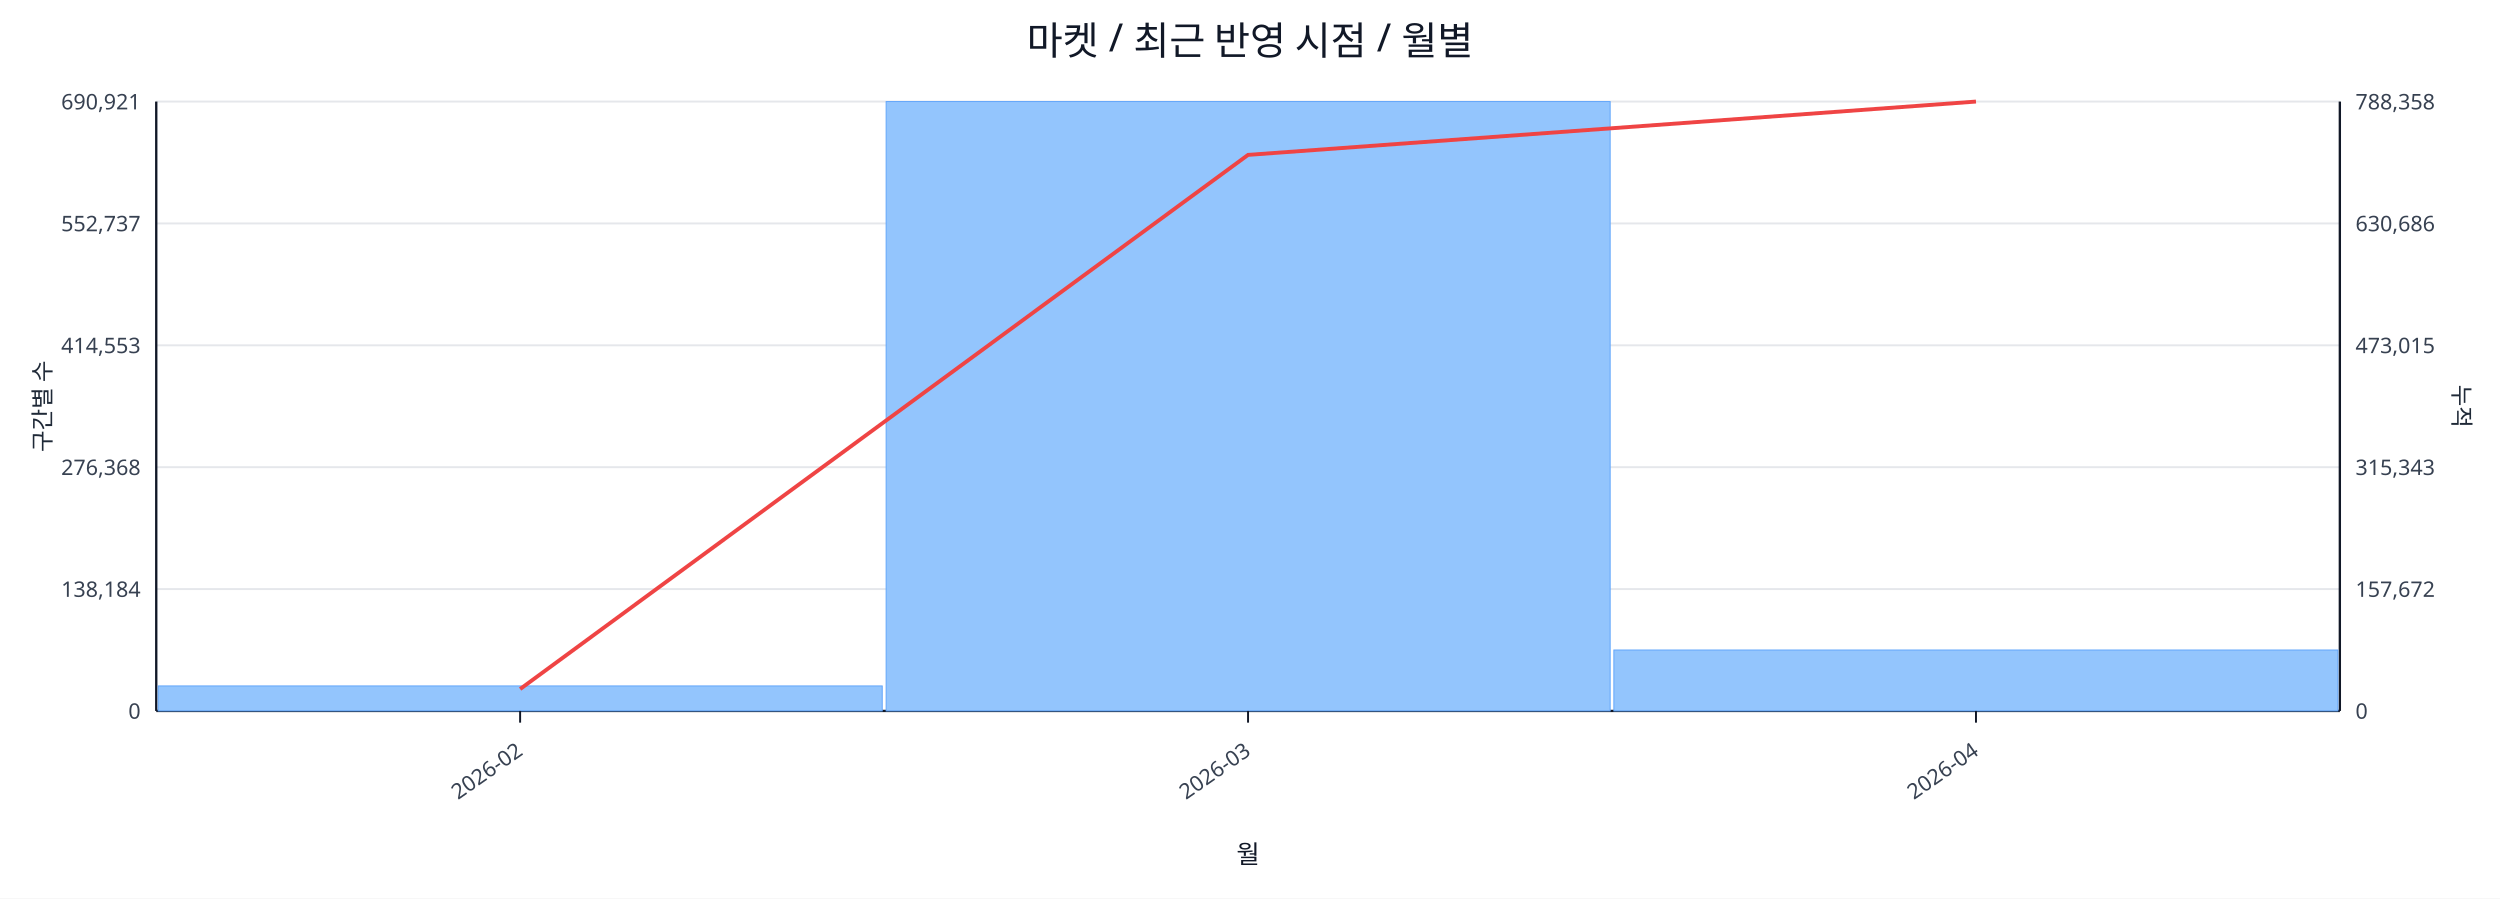
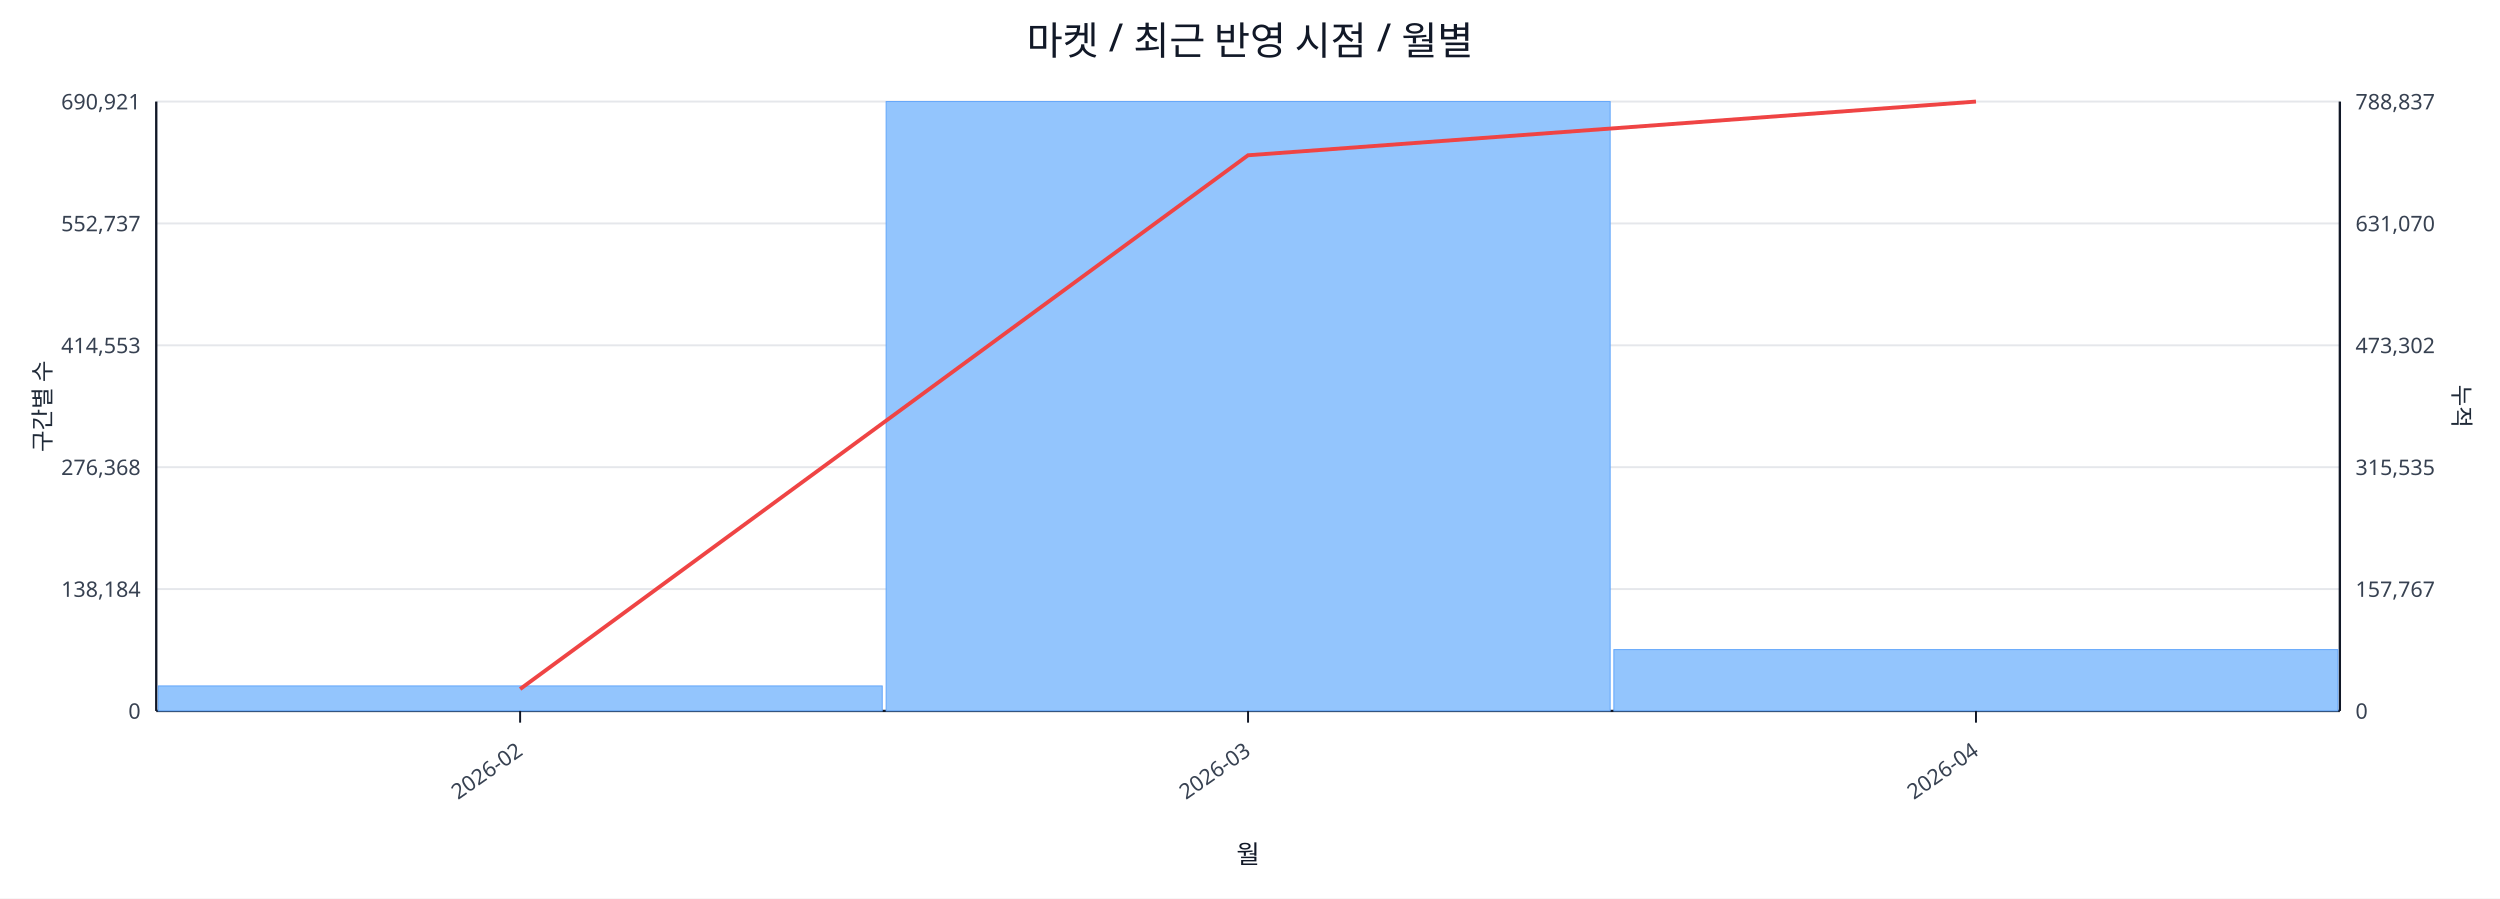
<svg xmlns="http://www.w3.org/2000/svg" width="1280" height="460" viewBox="0 0 1280 460">
  <rect x="0" y="0" width="100%" height="100%" fill="#ffffff" />
  <text x="640.0" y="28" font-size="20" text-anchor="middle" font-family="sans-serif" fill="#111827">마켓 / 최근 반영 시점 / 월별</text>
  <line x1="80.0" y1="52.0" x2="1198.0" y2="52.0" stroke="#e5e7eb" stroke-width="1" />
  <text x="72.0" y="56.0" font-size="11" text-anchor="end" font-family="sans-serif" fill="#374151">690,921</text>
-   <text x="1206.0" y="56.0" font-size="11" text-anchor="start" font-family="sans-serif" fill="#374151">788,358</text>
+   <text x="1206.0" y="56.0" font-size="11" text-anchor="start" font-family="sans-serif" fill="#374151">788,837</text>
  <line x1="80.0" y1="114.4" x2="1198.0" y2="114.4" stroke="#e5e7eb" stroke-width="1" />
  <text x="72.0" y="118.4" font-size="11" text-anchor="end" font-family="sans-serif" fill="#374151">552,737</text>
-   <text x="1206.0" y="118.4" font-size="11" text-anchor="start" font-family="sans-serif" fill="#374151">630,686</text>
+   <text x="1206.0" y="118.4" font-size="11" text-anchor="start" font-family="sans-serif" fill="#374151">631,070</text>
  <line x1="80.0" y1="176.8" x2="1198.0" y2="176.8" stroke="#e5e7eb" stroke-width="1" />
  <text x="72.0" y="180.8" font-size="11" text-anchor="end" font-family="sans-serif" fill="#374151">414,553</text>
-   <text x="1206.0" y="180.8" font-size="11" text-anchor="start" font-family="sans-serif" fill="#374151">473,015</text>
+   <text x="1206.0" y="180.8" font-size="11" text-anchor="start" font-family="sans-serif" fill="#374151">473,302</text>
  <line x1="80.0" y1="239.2" x2="1198.0" y2="239.2" stroke="#e5e7eb" stroke-width="1" />
  <text x="72.0" y="243.2" font-size="11" text-anchor="end" font-family="sans-serif" fill="#374151">276,368</text>
-   <text x="1206.0" y="243.2" font-size="11" text-anchor="start" font-family="sans-serif" fill="#374151">315,343</text>
+   <text x="1206.0" y="243.2" font-size="11" text-anchor="start" font-family="sans-serif" fill="#374151">315,535</text>
  <line x1="80.0" y1="301.6" x2="1198.0" y2="301.6" stroke="#e5e7eb" stroke-width="1" />
  <text x="72.0" y="305.6" font-size="11" text-anchor="end" font-family="sans-serif" fill="#374151">138,184</text>
-   <text x="1206.0" y="305.6" font-size="11" text-anchor="start" font-family="sans-serif" fill="#374151">157,672</text>
+   <text x="1206.0" y="305.6" font-size="11" text-anchor="start" font-family="sans-serif" fill="#374151">157,767</text>
  <line x1="80.0" y1="364.0" x2="1198.0" y2="364.0" stroke="#e5e7eb" stroke-width="1" />
  <text x="72.0" y="368.0" font-size="11" text-anchor="end" font-family="sans-serif" fill="#374151">0</text>
  <text x="1206.0" y="368.0" font-size="11" text-anchor="start" font-family="sans-serif" fill="#374151">0</text>
  <line x1="80.0" y1="364.0" x2="1198.0" y2="364.0" stroke="#111827" stroke-width="1.2" />
  <line x1="80.0" y1="52.0" x2="80.0" y2="364.0" stroke="#111827" stroke-width="1.2" />
  <line x1="1198.0" y1="52.0" x2="1198.0" y2="364.0" stroke="#111827" stroke-width="1.2" />
  <rect x="81.0" y="351.2" width="370.7" height="12.8" fill="#93c5fd" stroke="#60a5fa" stroke-width="0.5" />
  <rect x="453.7" y="52.0" width="370.7" height="312.0" fill="#93c5fd" stroke="#60a5fa" stroke-width="0.5" />
-   <rect x="826.3" y="332.8" width="370.7" height="31.2" fill="#93c5fd" stroke="#60a5fa" stroke-width="0.5" />
-   <polyline fill="none" stroke="#ef4444" stroke-width="2" points="266.3,352.8 639.0,79.3 1011.7,52.0" />
+   <rect x="826.3" y="332.6" width="370.7" height="31.4" fill="#93c5fd" stroke="#60a5fa" stroke-width="0.5" />
+   <polyline fill="none" stroke="#ef4444" stroke-width="2" points="266.3,352.8 639.0,79.5 1011.7,52.0" />
  <line x1="266.3" y1="364.0" x2="266.3" y2="370.0" stroke="#111827" stroke-width="1" />
  <text x="268.3" y="386.0" font-size="11" text-anchor="end" transform="rotate(-35 268.3 386.0)" font-family="sans-serif" fill="#374151">2026-02</text>
  <line x1="639.0" y1="364.0" x2="639.0" y2="370.0" stroke="#111827" stroke-width="1" />
  <text x="641.0" y="386.0" font-size="11" text-anchor="end" transform="rotate(-35 641.0 386.0)" font-family="sans-serif" fill="#374151">2026-03</text>
  <line x1="1011.7" y1="364.0" x2="1011.7" y2="370.0" stroke="#111827" stroke-width="1" />
  <text x="1013.7" y="386.0" font-size="11" text-anchor="end" transform="rotate(-35 1013.7 386.0)" font-family="sans-serif" fill="#374151">2026-04</text>
  <text x="26" y="208.0" font-size="12" transform="rotate(-90 26 208.0)" text-anchor="middle" font-family="sans-serif" fill="#1f2937">구간별 수</text>
  <text x="1256.0" y="208.0" font-size="12" transform="rotate(90 1256.0 208.0)" text-anchor="middle" font-family="sans-serif" fill="#1f2937">누적</text>
  <text x="639.0" y="442.0" font-size="13" text-anchor="middle" font-family="sans-serif" fill="#111827">월</text>
</svg>
